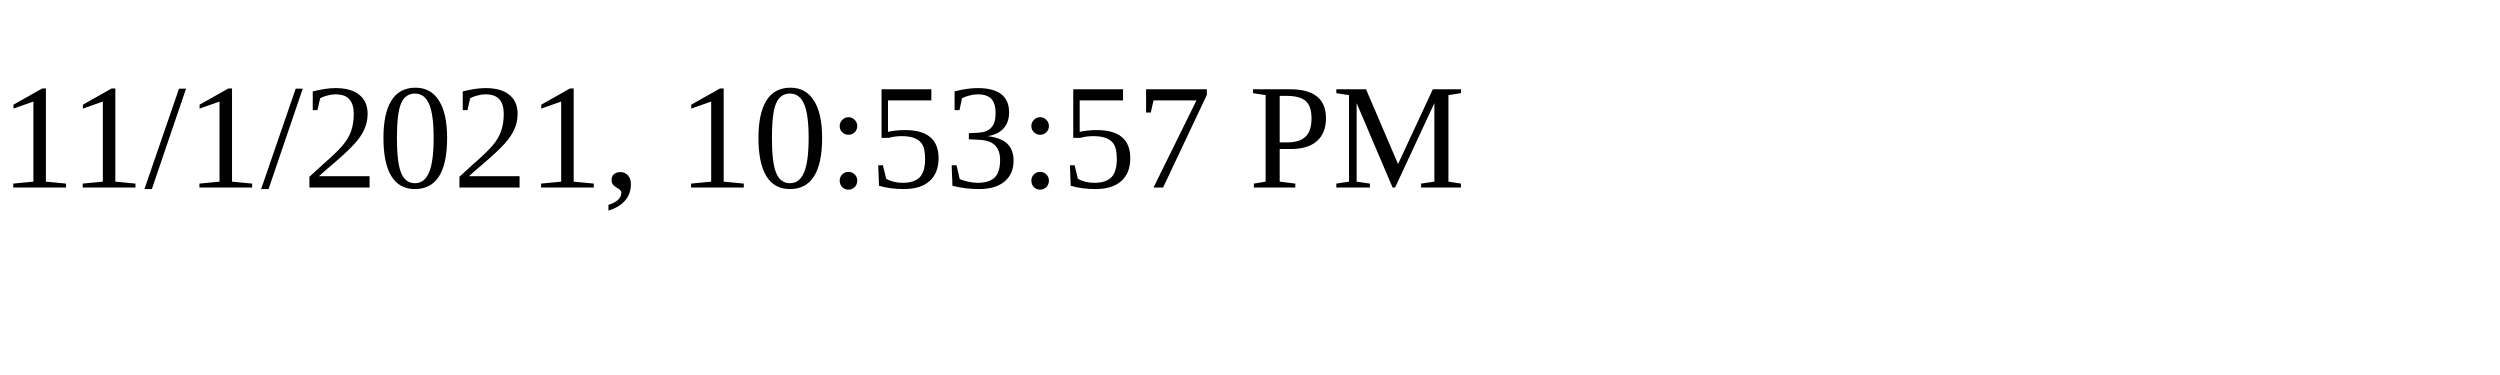
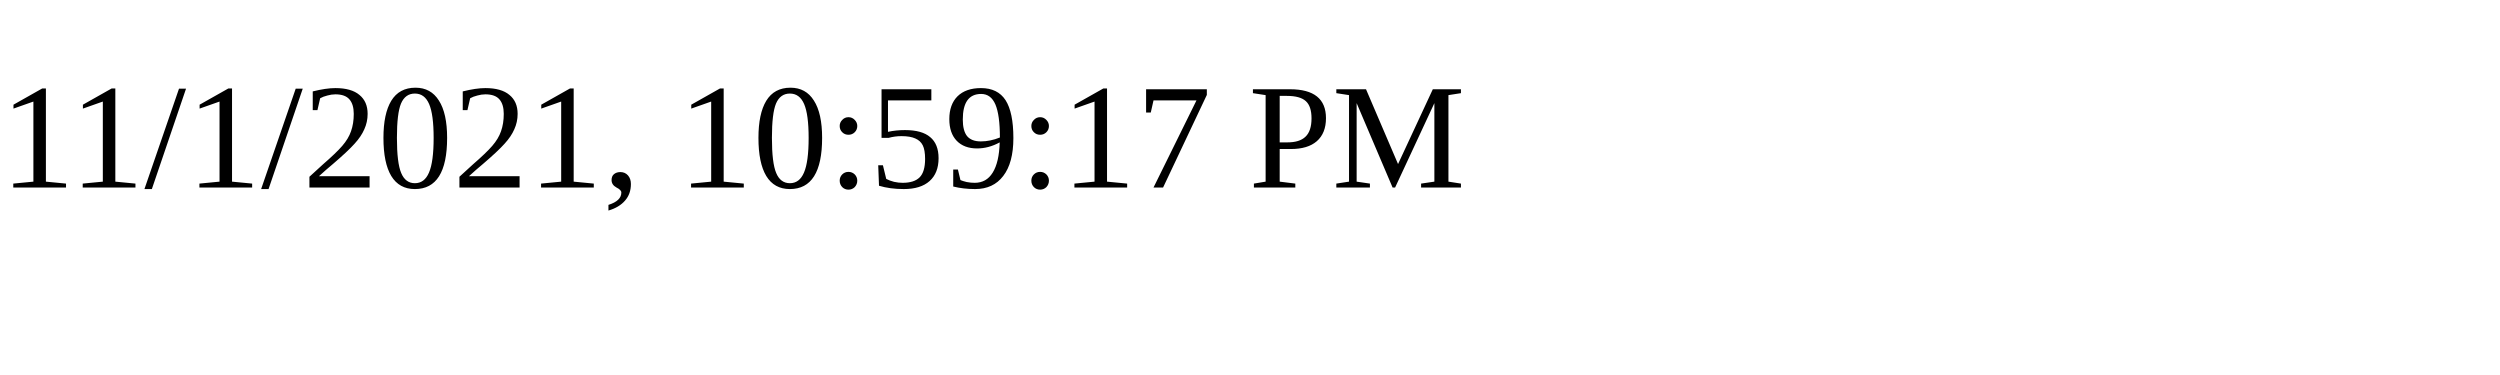
<svg xmlns="http://www.w3.org/2000/svg" height="30" width="200">
-   <text x="0" y="15">11/1/2021, 10:53:57 PM</text>
+   <text x="0" y="15">11/1/2021, 10:59:17 PM</text>
</svg>
